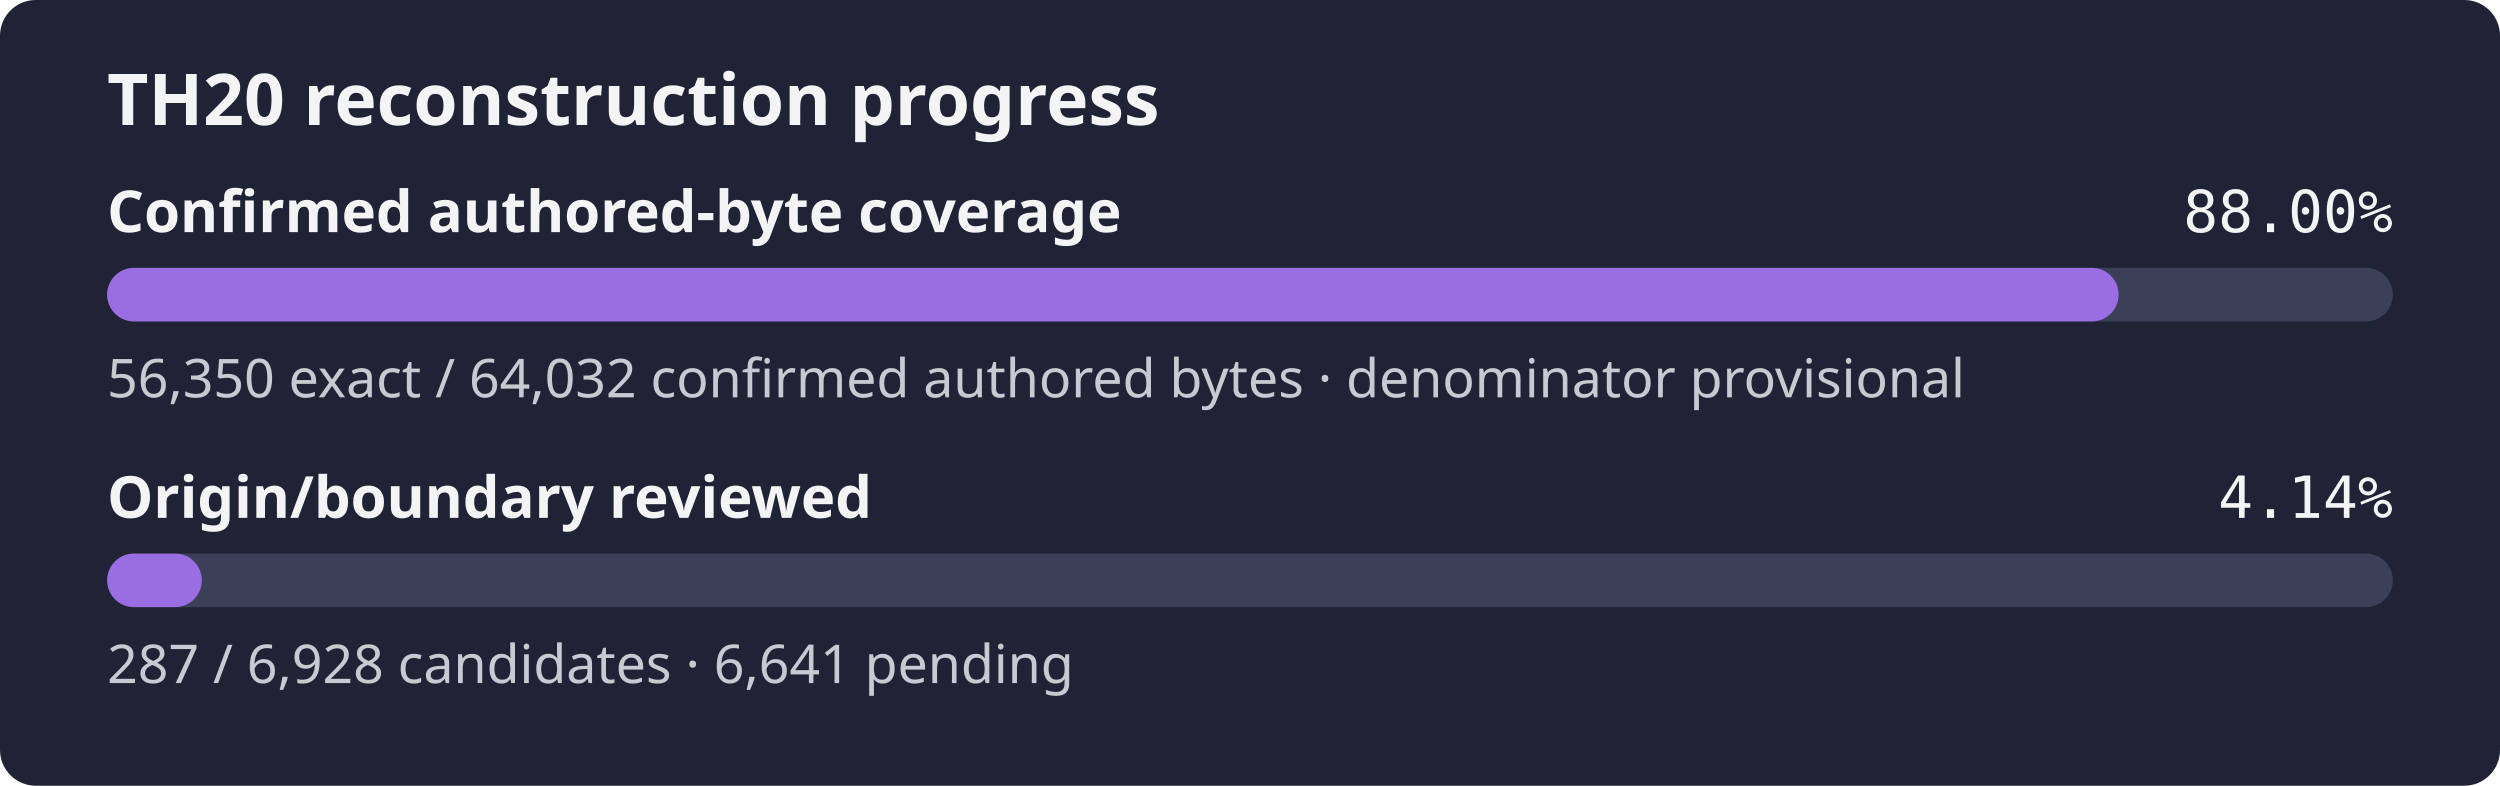
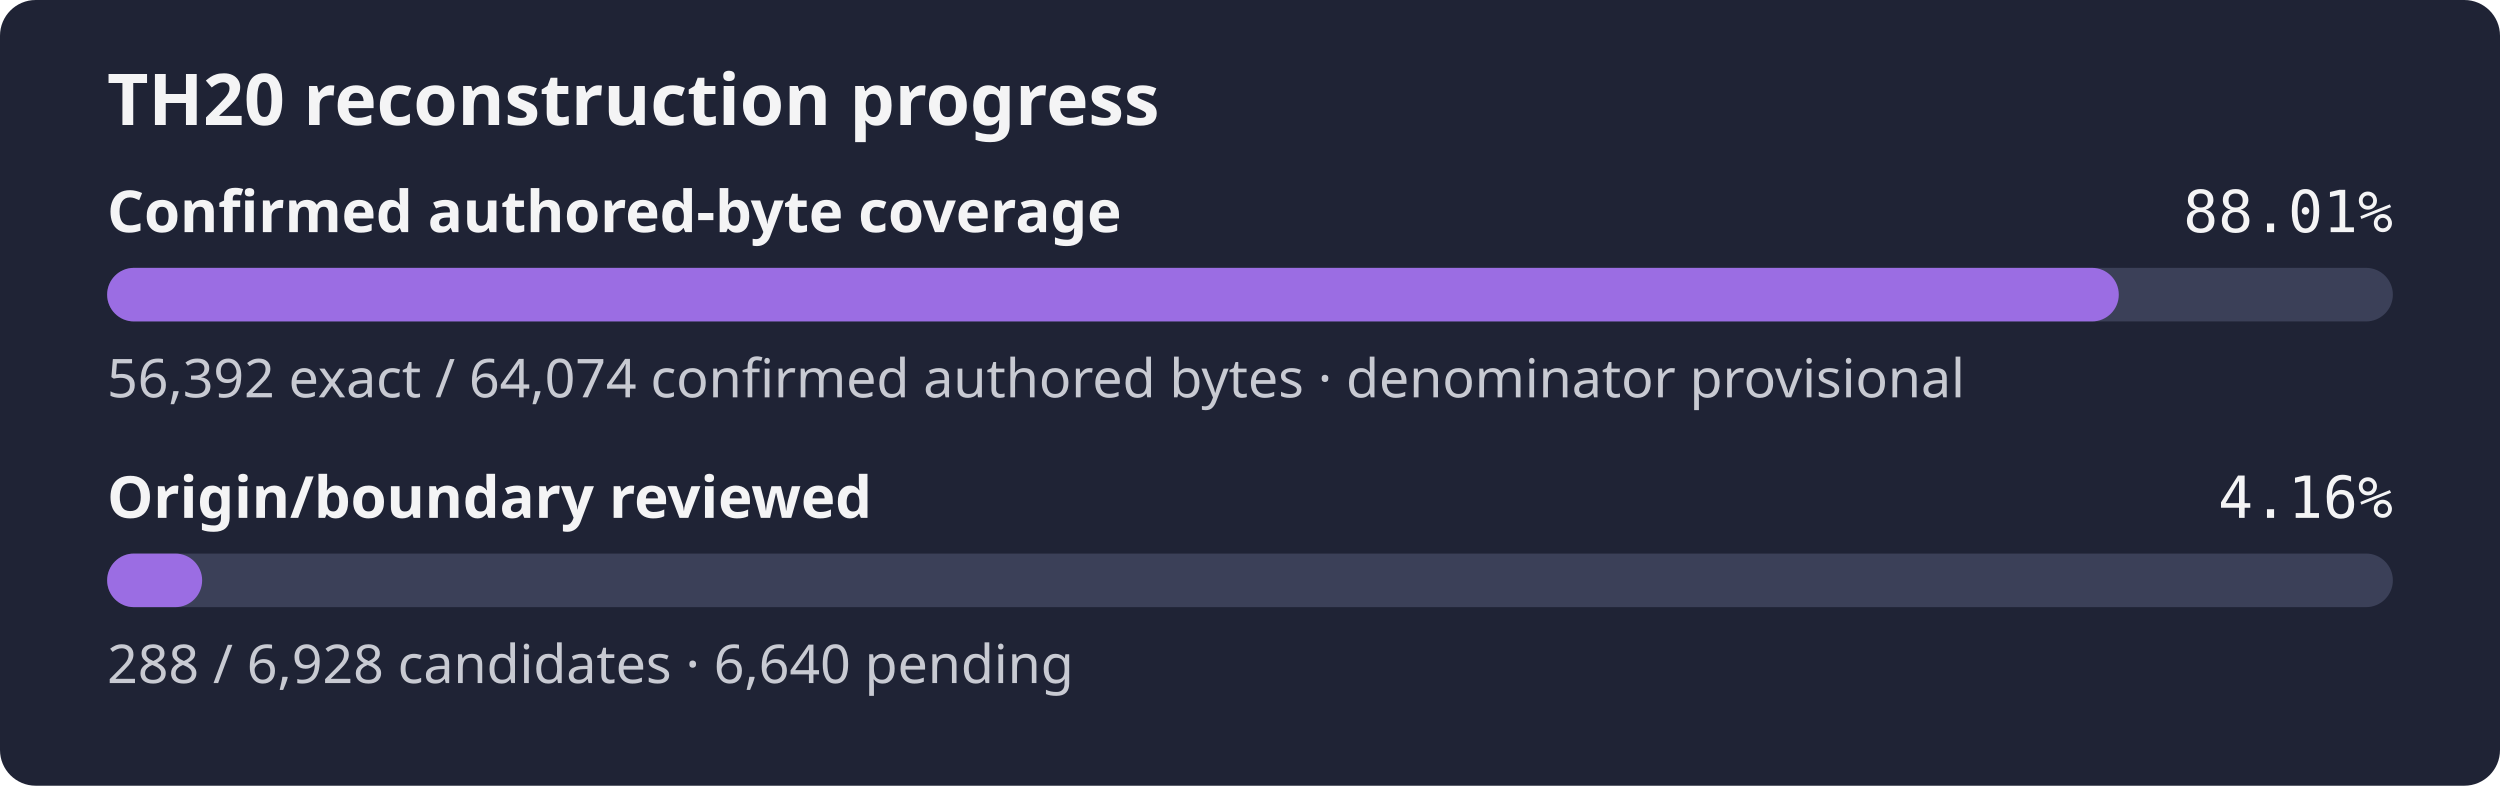
- <svg xmlns="http://www.w3.org/2000/svg" width="560" height="176" role="img" aria-label="TH20 reconstruction progress: 88.00% of the confirmed authored-byte set is exact, origin review 4.14%">
+ <svg xmlns="http://www.w3.org/2000/svg" width="560" height="176" role="img" aria-label="TH20 reconstruction progress: 88.01% of the confirmed authored-byte set is exact, origin review 4.16%">
  <rect width="560" height="176" rx="8" fill="#1f2335" />
  <text x="24" y="28" fill="#f4f4f5" font-family="sans-serif" font-size="16" font-weight="600">TH20 reconstruction progress</text>
  <text x="24" y="52" fill="#f4f4f5" font-family="sans-serif" font-size="13" font-weight="600">Confirmed authored-byte coverage</text>
-   <text x="536" y="52" fill="#f4f4f5" text-anchor="end" font-family="monospace" font-size="13">88.00%</text>
+   <text x="536" y="52" fill="#f4f4f5" text-anchor="end" font-family="monospace" font-size="13">88.01%</text>
  <rect x="24" y="60" width="512" height="12" rx="6" fill="#3b4058" />
-   <rect x="24" y="60" width="450.57" height="12" rx="6" fill="#9b6de3" />
-   <text x="24" y="89" fill="#c8cad2" font-family="sans-serif" font-size="12">56,350 exact / 64,032 confirmed authored bytes · denominator provisional</text>
+   <rect x="24" y="60" width="450.61" height="12" rx="6" fill="#9b6de3" />
+   <text x="24" y="89" fill="#c8cad2" font-family="sans-serif" font-size="12">56,392 exact / 64,074 confirmed authored bytes · denominator provisional</text>
  <text x="24" y="116" fill="#f4f4f5" font-family="sans-serif" font-size="13" font-weight="600">Origin/boundary reviewed</text>
-   <text x="536" y="116" fill="#f4f4f5" text-anchor="end" font-family="monospace" font-size="13">4.14%</text>
+   <text x="536" y="116" fill="#f4f4f5" text-anchor="end" font-family="monospace" font-size="13">4.16%</text>
  <rect x="24" y="124" width="512" height="12" rx="6" fill="#3b4058" />
-   <rect x="24" y="124" width="21.21" height="12" rx="6" fill="#9b6de3" />
-   <text x="24" y="153" fill="#c8cad2" font-family="sans-serif" font-size="12">287 / 6,928 candidates · 6,641 pending</text>
+   <rect x="24" y="124" width="21.28" height="12" rx="6" fill="#9b6de3" />
+   <text x="24" y="153" fill="#c8cad2" font-family="sans-serif" font-size="12">288 / 6,928 candidates · 6,640 pending</text>
</svg>
